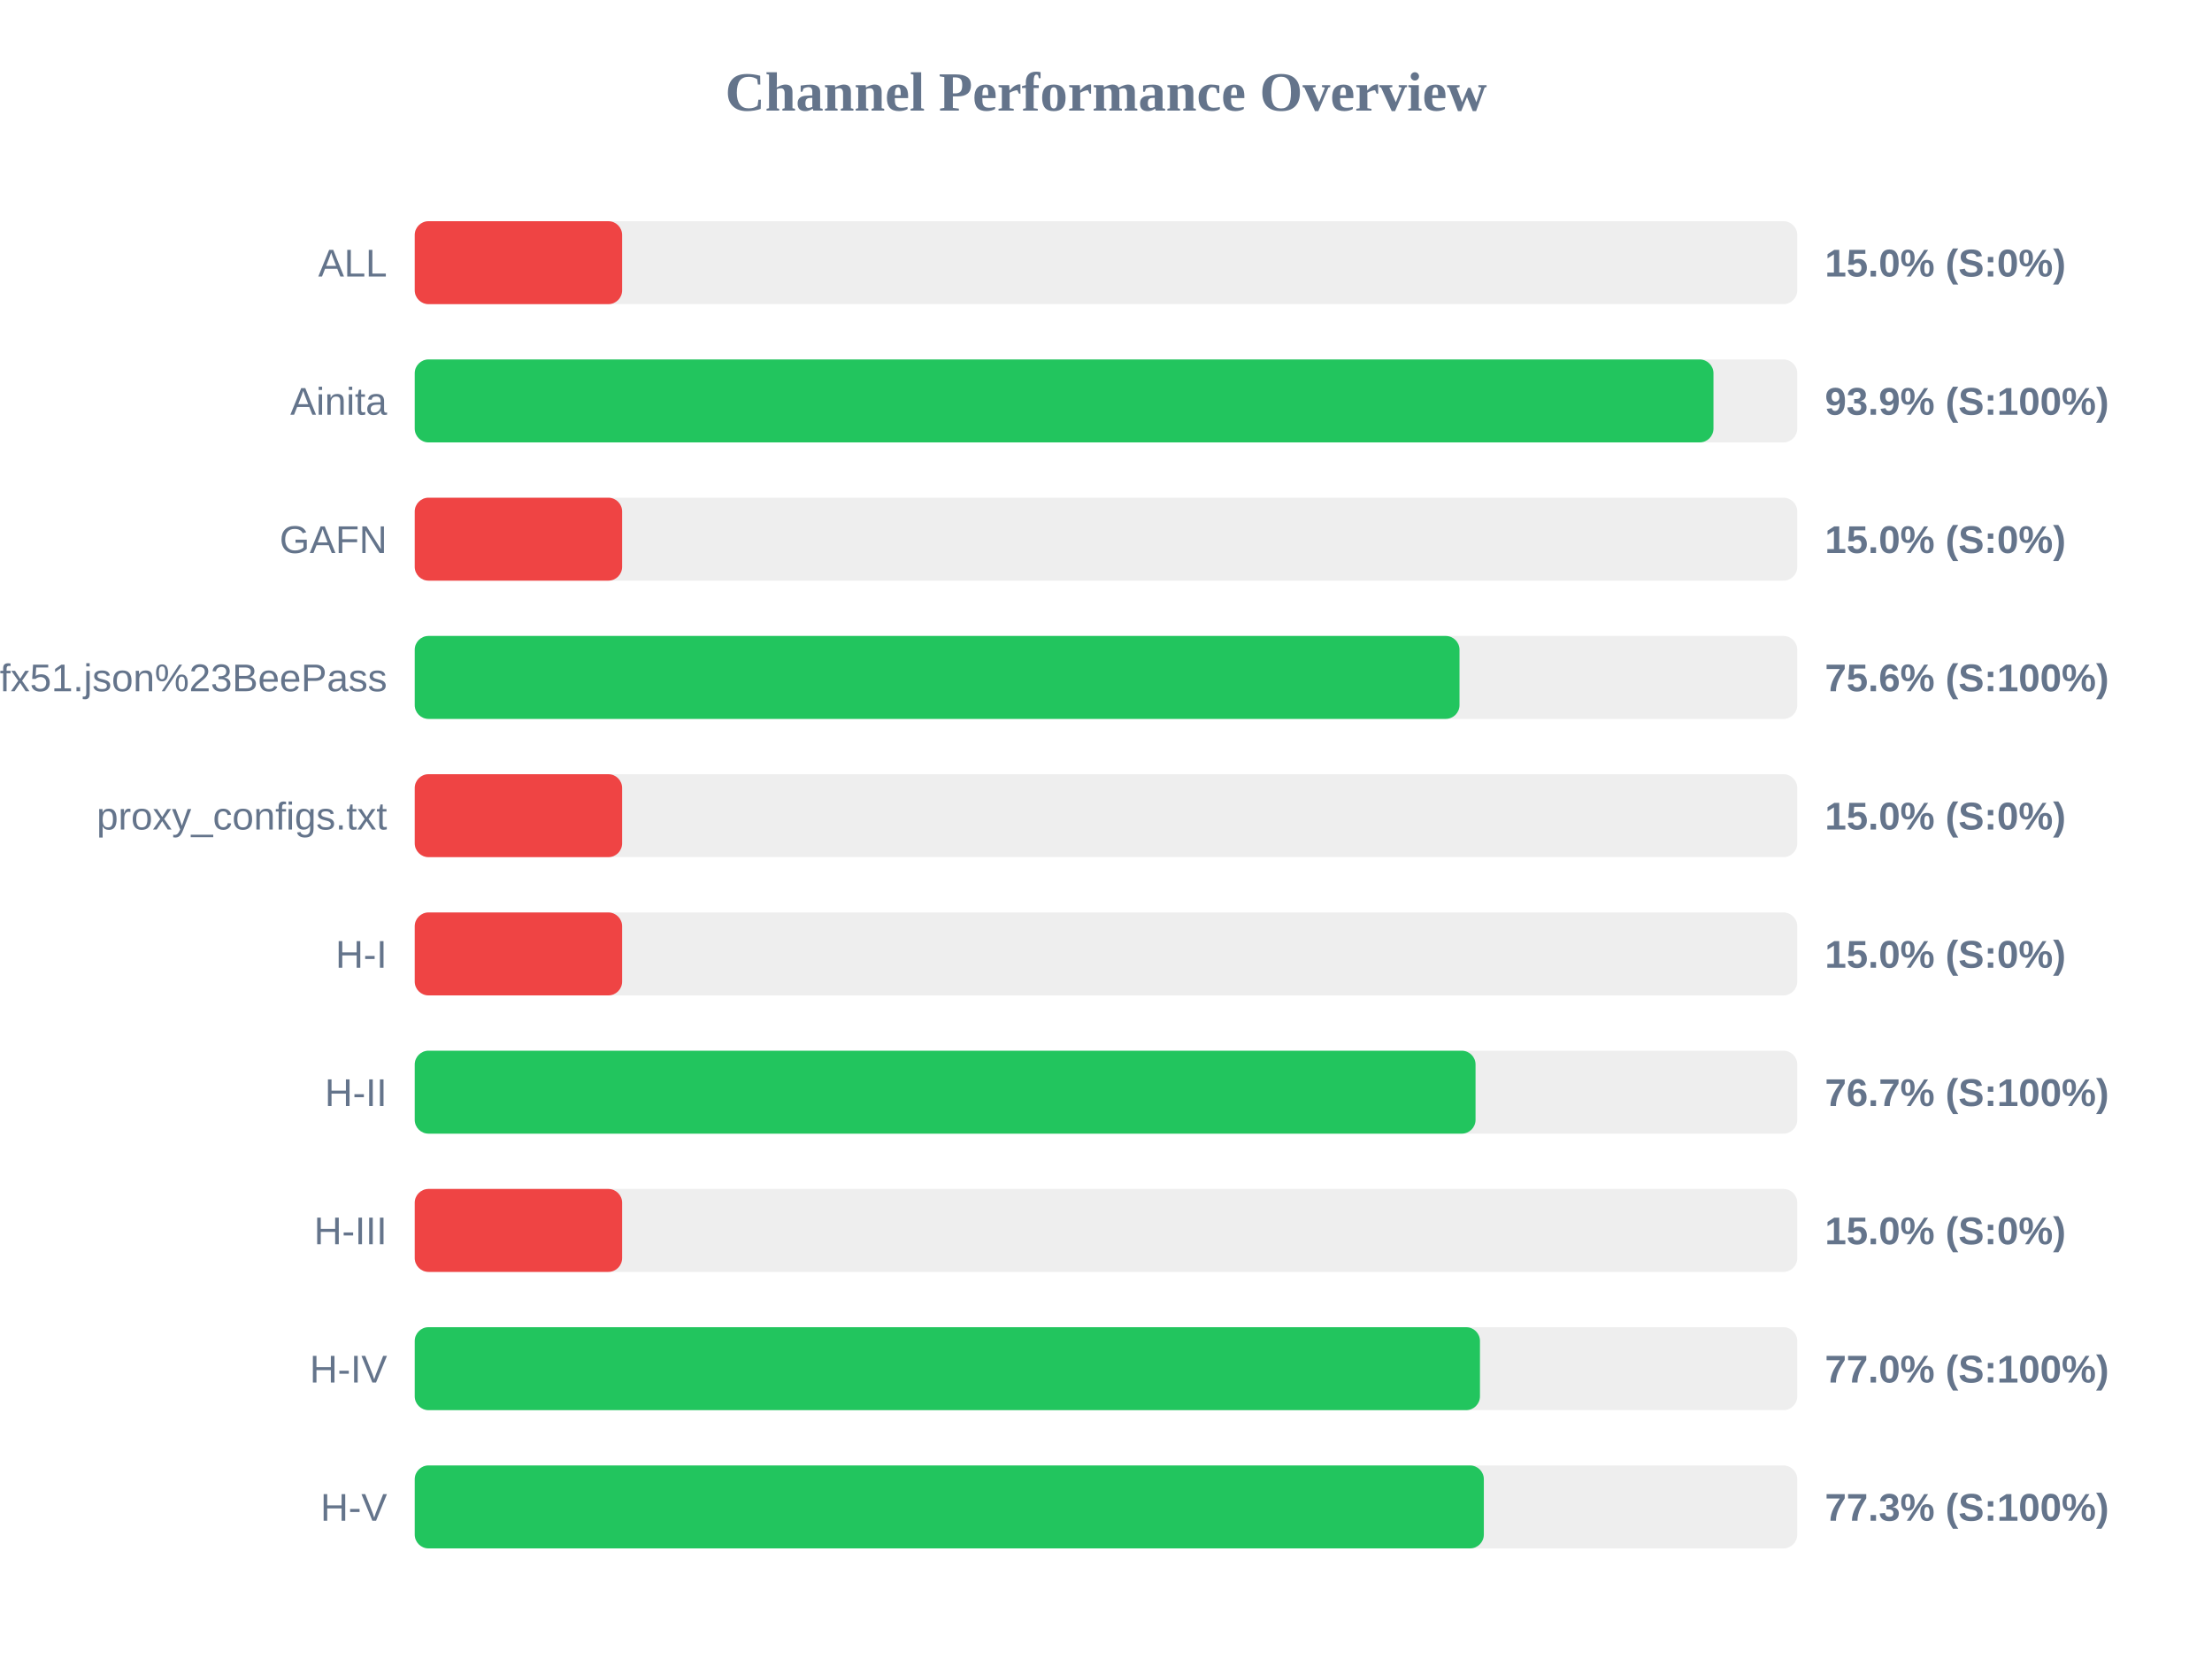
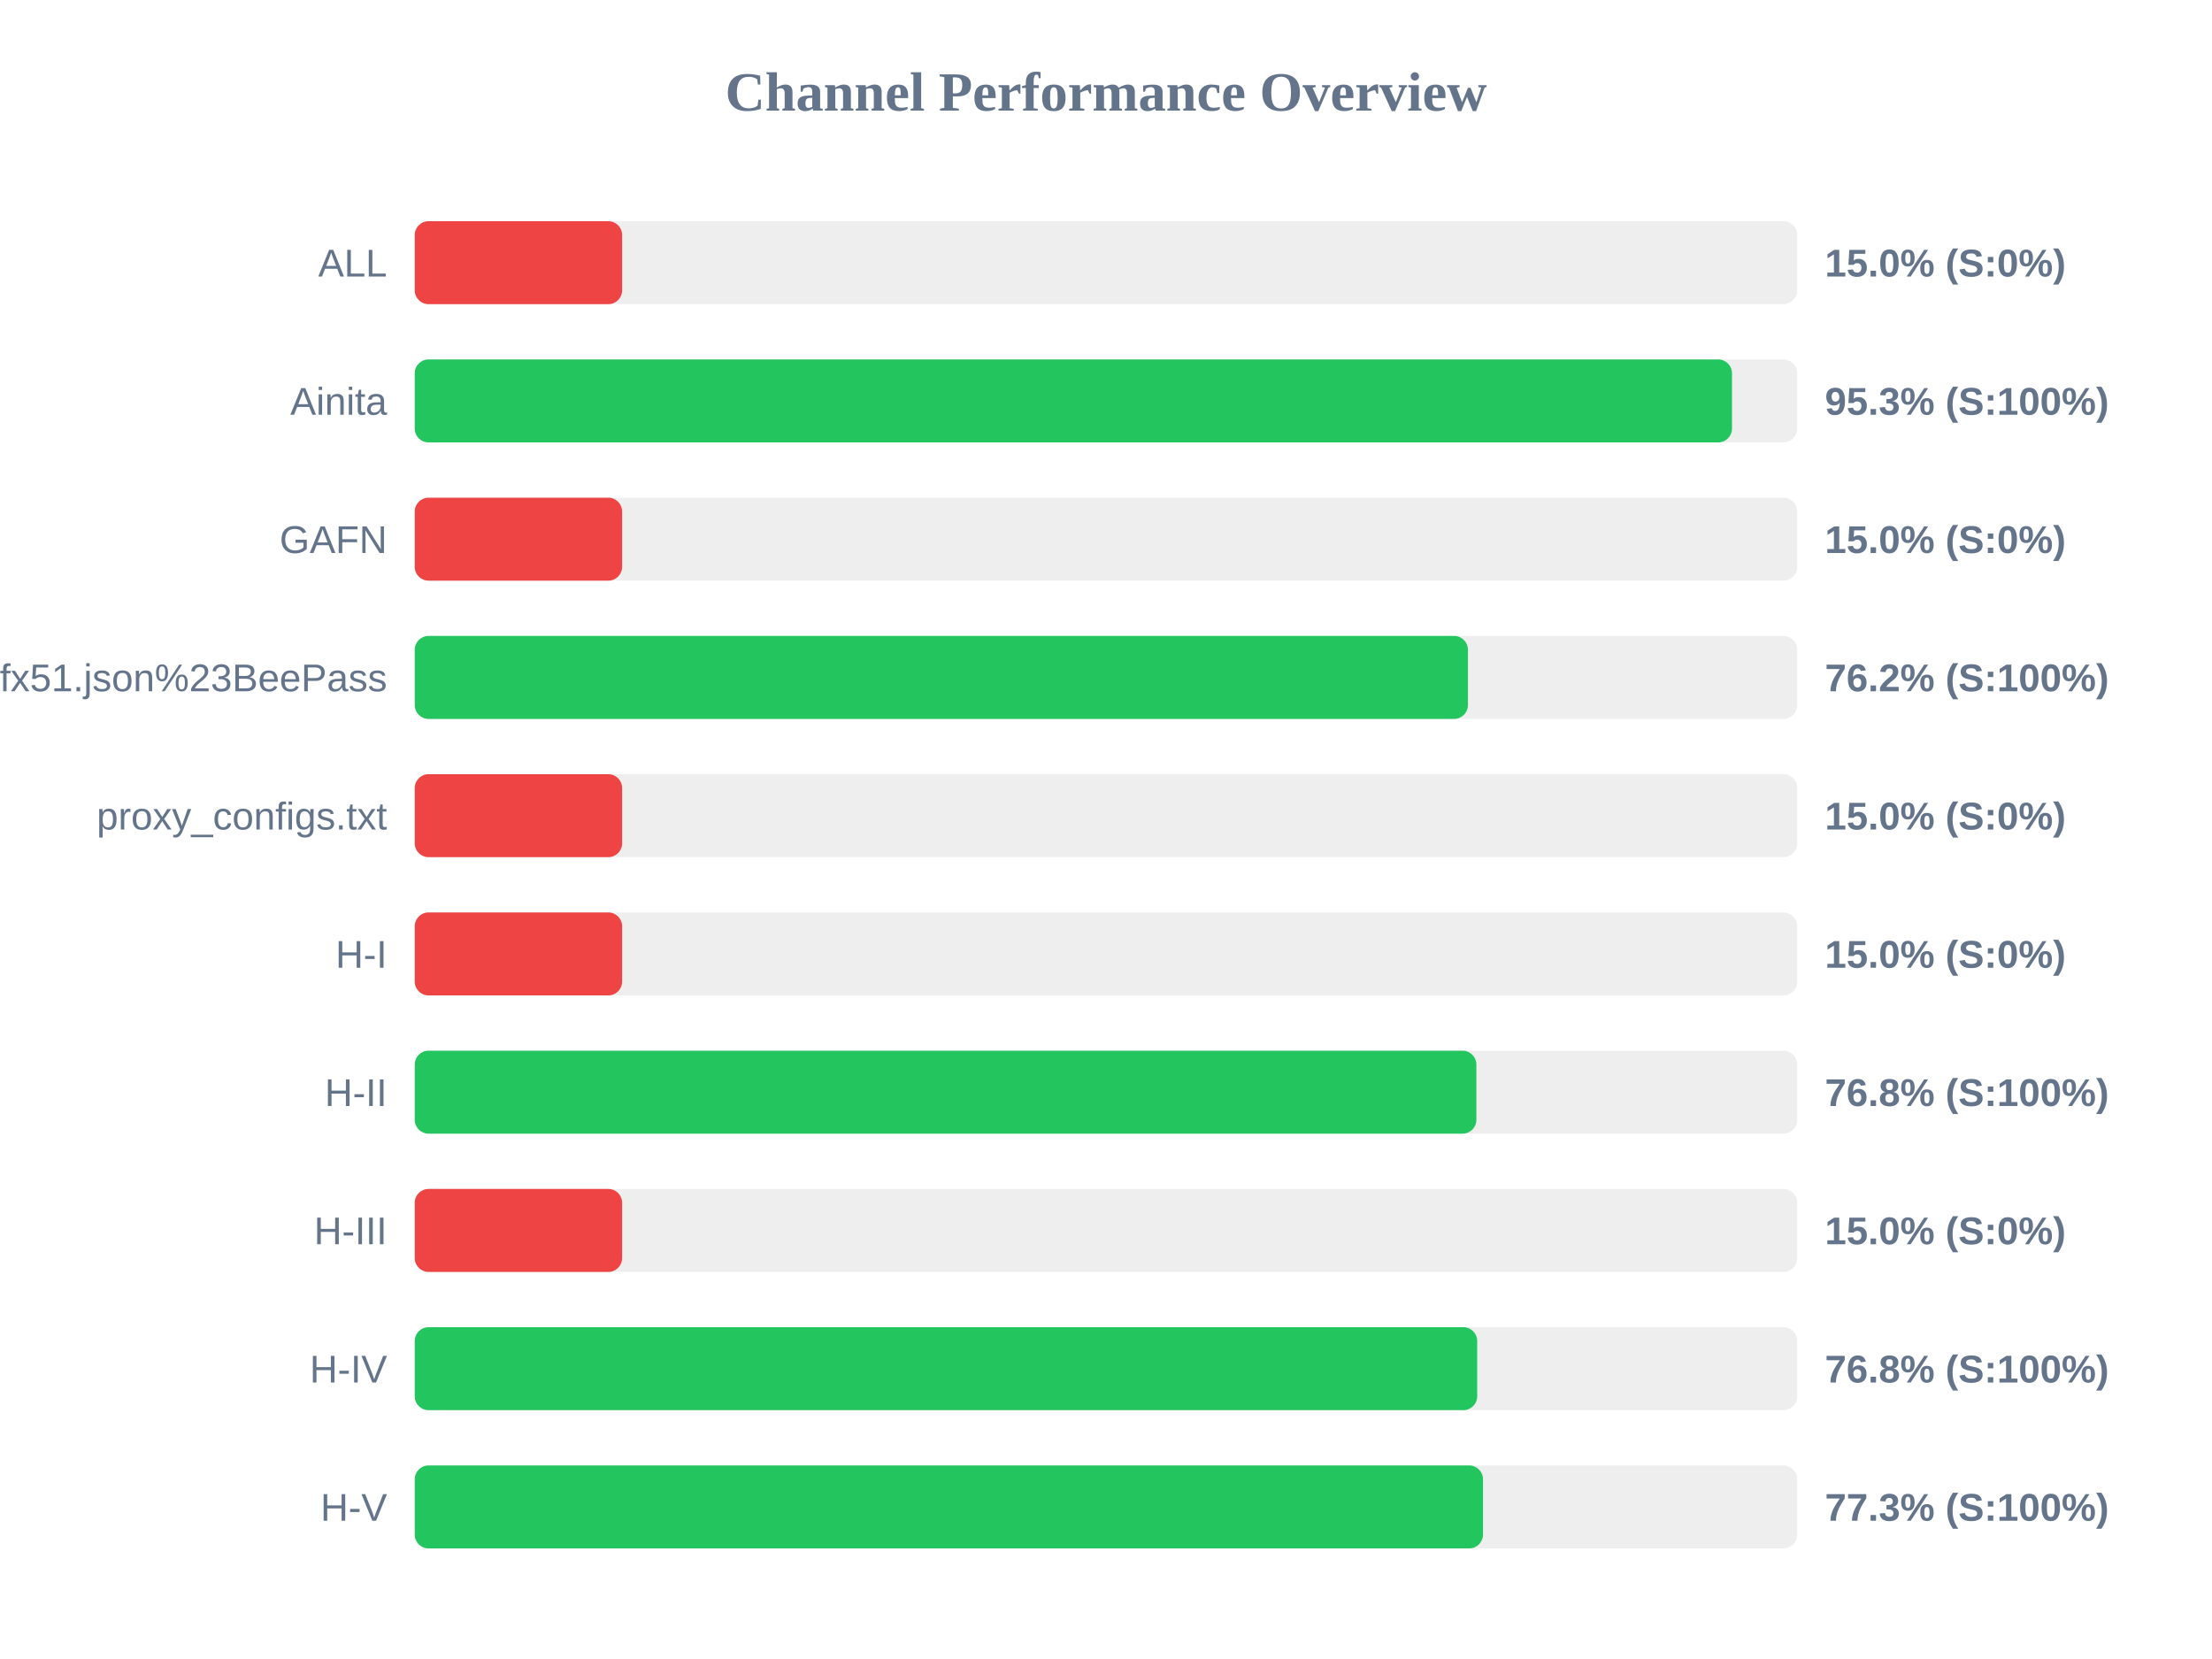
<svg xmlns="http://www.w3.org/2000/svg" width="800" height="600" version="1.1">
  <style>
        .row { font: 14px Arial; fill: #64748b; }
        .score { font: bold 14px Arial; fill: #64748b; }
    </style>
  <text x="400" y="40" text-anchor="middle" font-size="20px" font-weight="bold" fill="#64748b">Channel Performance Overview</text>
  <rect x="150" y="80" width="500" height="30" fill="#eee" rx="5" />
  <rect x="150" y="80" width="75.0" height="30" fill="#ef4444" rx="5" />
  <text x="140" y="100" text-anchor="end" class="row">ALL</text>
  <text x="660" y="100" text-anchor="start" class="score">15.0% (S:0%)</text>
  <rect x="150" y="130" width="500" height="30" fill="#eee" rx="5" />
-   <rect x="150" y="130" width="469.7" height="30" fill="#22c55e" rx="5" />
+   <rect x="150" y="130" width="476.4" height="30" fill="#22c55e" rx="5" />
  <text x="140" y="150" text-anchor="end" class="row">Ainita</text>
-   <text x="660" y="150" text-anchor="start" class="score">93.9% (S:100%)</text>
+   <text x="660" y="150" text-anchor="start" class="score">95.3% (S:100%)</text>
  <rect x="150" y="180" width="500" height="30" fill="#eee" rx="5" />
  <rect x="150" y="180" width="75.0" height="30" fill="#ef4444" rx="5" />
  <text x="140" y="200" text-anchor="end" class="row">GAFN</text>
  <text x="660" y="200" text-anchor="start" class="score">15.0% (S:0%)</text>
  <rect x="150" y="230" width="500" height="30" fill="#eee" rx="5" />
-   <rect x="150" y="230" width="377.85" height="30" fill="#22c55e" rx="5" />
+   <rect x="150" y="230" width="380.9" height="30" fill="#22c55e" rx="5" />
  <text x="140" y="250" text-anchor="end" class="row">sub?s=ssconf%3A%2F%2Fs3.amazonaws.com%2Fbeedynconprd%2Fzf38bv6oxi1nv3wfkpmxyfl8yj5fargza3foantoalu16vznl0ckxx7bgf1ufx51.json%23BeePass</text>
-   <text x="660" y="250" text-anchor="start" class="score">75.6% (S:100%)</text>
+   <text x="660" y="250" text-anchor="start" class="score">76.2% (S:100%)</text>
  <rect x="150" y="280" width="500" height="30" fill="#eee" rx="5" />
  <rect x="150" y="280" width="75.0" height="30" fill="#ef4444" rx="5" />
  <text x="140" y="300" text-anchor="end" class="row">proxy_configs.txt</text>
  <text x="660" y="300" text-anchor="start" class="score">15.0% (S:0%)</text>
  <rect x="150" y="330" width="500" height="30" fill="#eee" rx="5" />
  <rect x="150" y="330" width="75.0" height="30" fill="#ef4444" rx="5" />
  <text x="140" y="350" text-anchor="end" class="row">H-I</text>
  <text x="660" y="350" text-anchor="start" class="score">15.0% (S:0%)</text>
  <rect x="150" y="380" width="500" height="30" fill="#eee" rx="5" />
-   <rect x="150" y="380" width="383.65" height="30" fill="#22c55e" rx="5" />
+   <rect x="150" y="380" width="383.95" height="30" fill="#22c55e" rx="5" />
  <text x="140" y="400" text-anchor="end" class="row">H-II</text>
-   <text x="660" y="400" text-anchor="start" class="score">76.7% (S:100%)</text>
+   <text x="660" y="400" text-anchor="start" class="score">76.8% (S:100%)</text>
  <rect x="150" y="430" width="500" height="30" fill="#eee" rx="5" />
  <rect x="150" y="430" width="75.0" height="30" fill="#ef4444" rx="5" />
  <text x="140" y="450" text-anchor="end" class="row">H-III</text>
  <text x="660" y="450" text-anchor="start" class="score">15.0% (S:0%)</text>
  <rect x="150" y="480" width="500" height="30" fill="#eee" rx="5" />
-   <rect x="150" y="480" width="385.25" height="30" fill="#22c55e" rx="5" />
+   <rect x="150" y="480" width="384.25" height="30" fill="#22c55e" rx="5" />
  <text x="140" y="500" text-anchor="end" class="row">H-IV</text>
-   <text x="660" y="500" text-anchor="start" class="score">77.0% (S:100%)</text>
+   <text x="660" y="500" text-anchor="start" class="score">76.8% (S:100%)</text>
  <rect x="150" y="530" width="500" height="30" fill="#eee" rx="5" />
-   <rect x="150" y="530" width="386.65" height="30" fill="#22c55e" rx="5" />
+   <rect x="150" y="530" width="386.35" height="30" fill="#22c55e" rx="5" />
  <text x="140" y="550" text-anchor="end" class="row">H-V</text>
  <text x="660" y="550" text-anchor="start" class="score">77.3% (S:100%)</text>
</svg>
